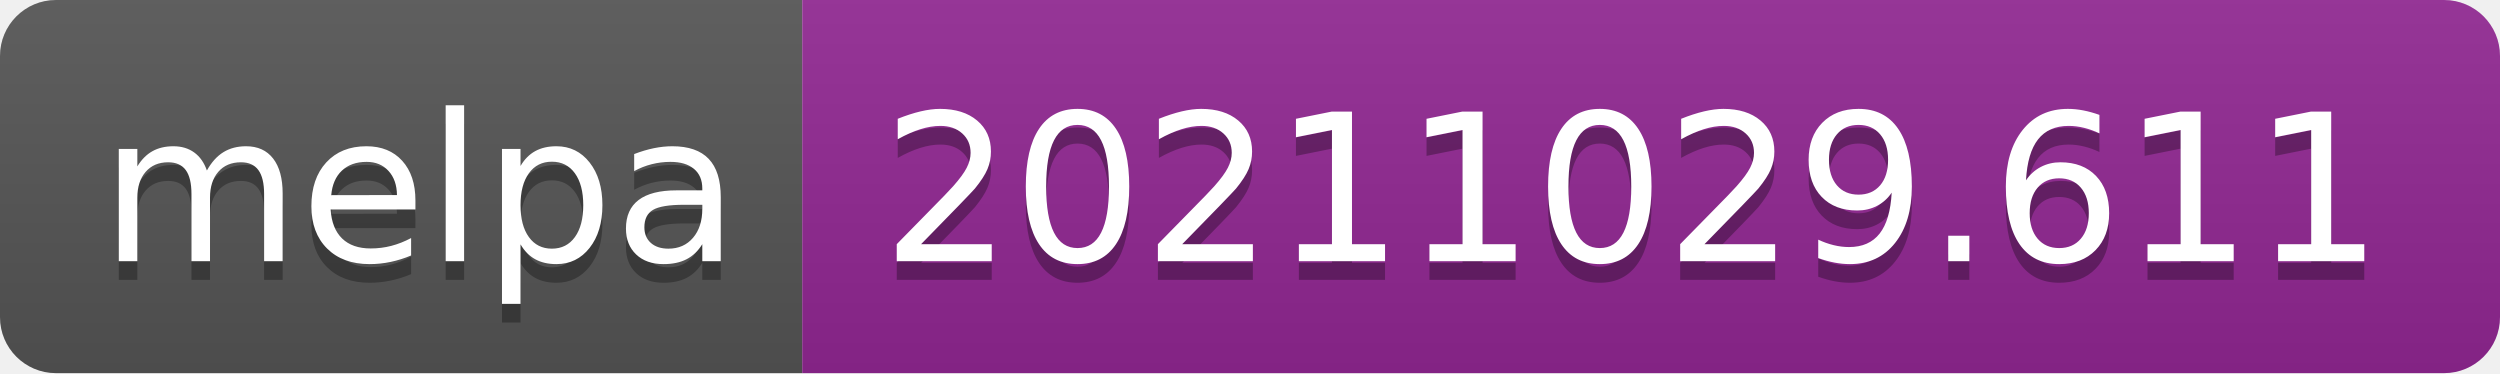
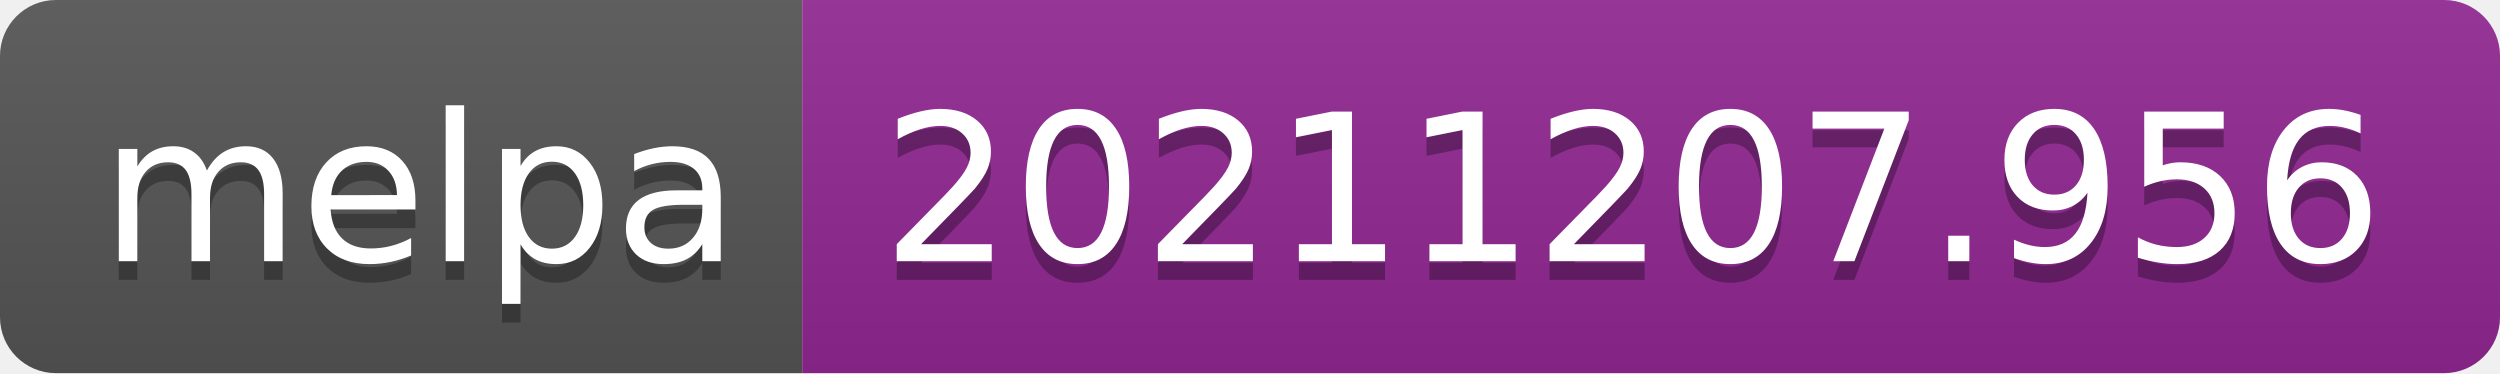
- <svg xmlns="http://www.w3.org/2000/svg" width="134" height="20" role="img" aria-label="melpa: 20211029.611">
+ <svg xmlns="http://www.w3.org/2000/svg" width="134" height="20" role="img" aria-label="melpa: 20211207.956">
  <linearGradient id="s" x2="0" y2="100%">
    <stop offset="0" stop-color="#bbb" stop-opacity=".1" />
    <stop offset="1" stop-opacity=".1" />
  </linearGradient>
  <clipPath id="r">
    <rect width="134" height="20" rx="3" fill="#fff" />
  </clipPath>
  <g clip-path="url(#r)">
    <rect width="43" height="20" fill="#555" />
    <rect x="43" width="91" height="20" fill="#922793" />
    <rect width="134" height="20" fill="url(#s)" />
  </g>
  <g fill="#fff" text-anchor="middle" font-family="Verdana,Geneva,DejaVu Sans,sans-serif" text-rendering="geometricPrecision" font-size="110">
    <text aria-hidden="true" x="225" y="150" fill="#010101" fill-opacity=".3" transform="scale(.1)" textLength="330">melpa</text>
    <text x="225" y="140" transform="scale(.1)" fill="#fff" textLength="330">melpa</text>
-     <text aria-hidden="true" x="875" y="150" fill="#010101" fill-opacity=".3" transform="scale(.1)" textLength="810">20211029.611</text>
-     <text x="875" y="140" transform="scale(.1)" fill="#fff" textLength="810">20211029.611</text>
+     <text aria-hidden="true" x="875" y="150" fill="#010101" fill-opacity=".3" transform="scale(.1)" textLength="810">20211207.956</text>
+     <text x="875" y="140" transform="scale(.1)" fill="#fff" textLength="810">20211207.956</text>
  </g>
</svg>
